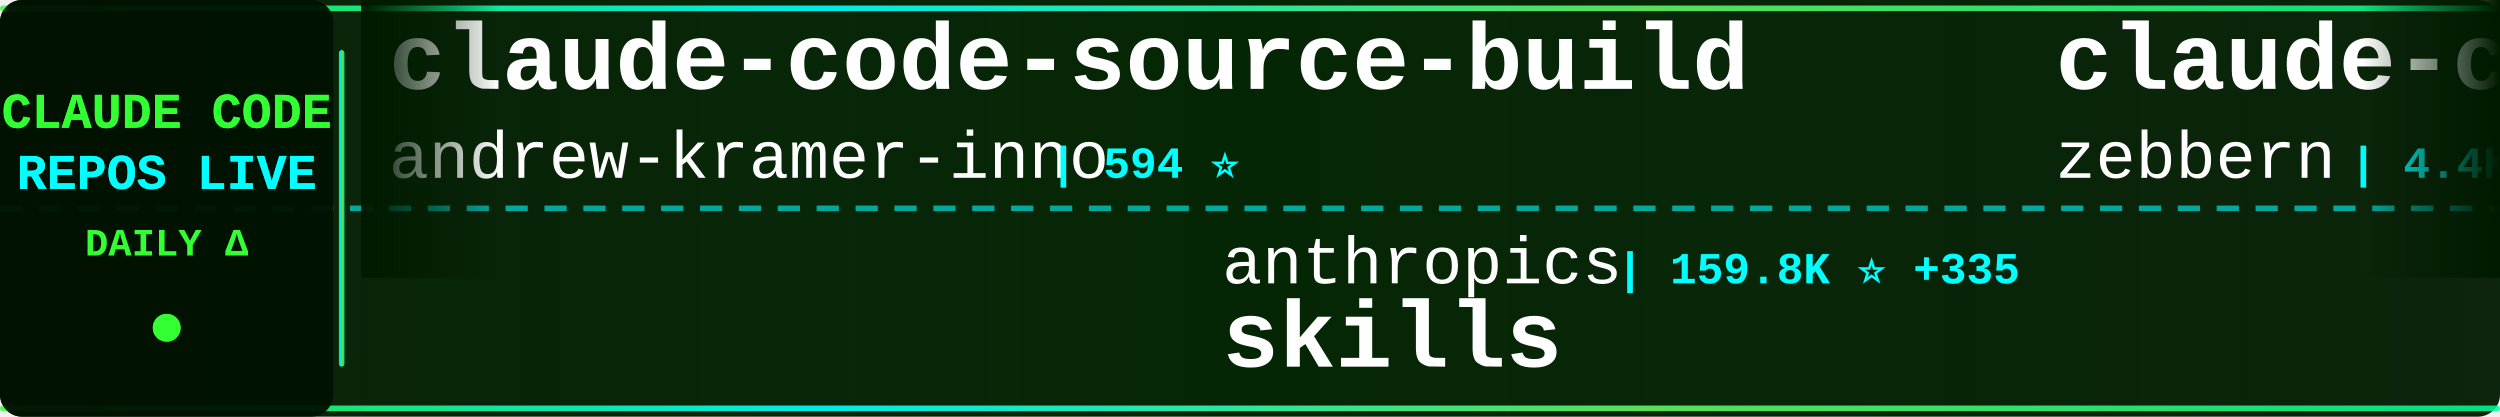
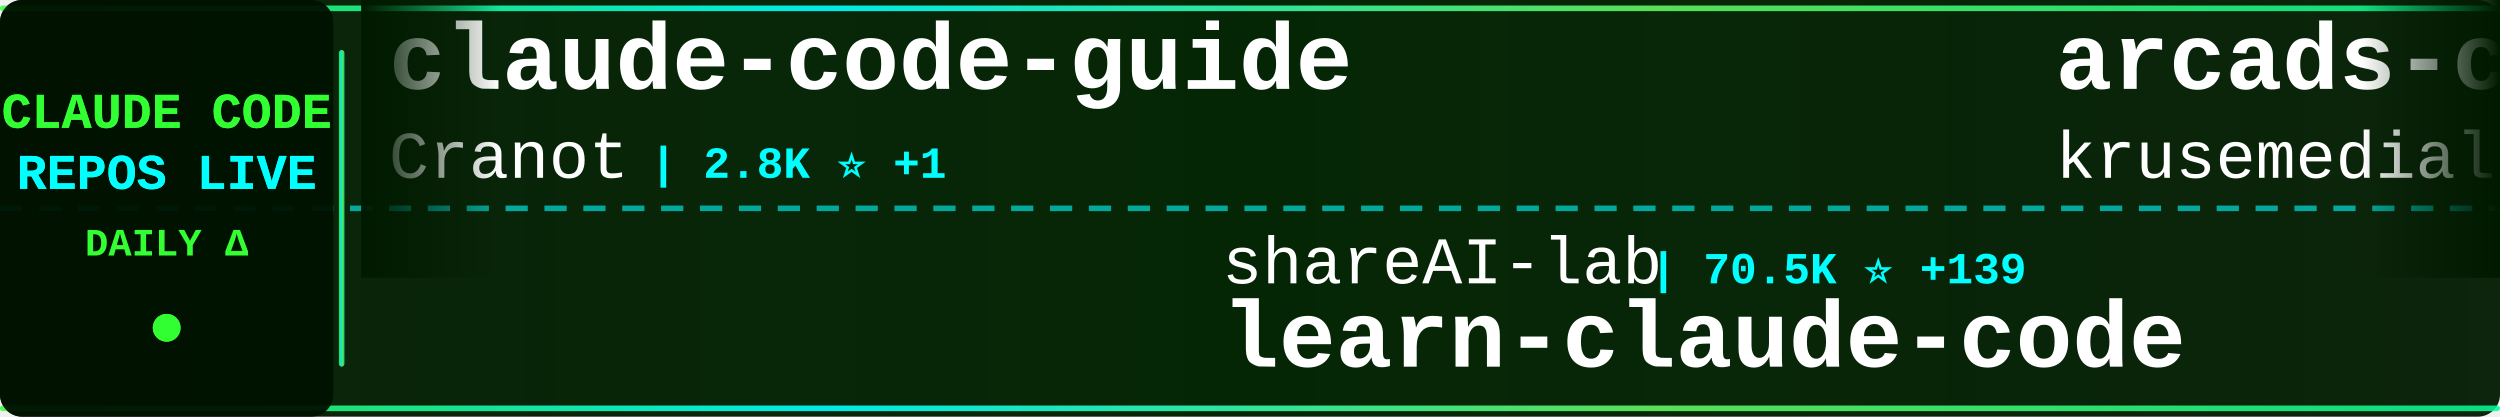
<svg xmlns="http://www.w3.org/2000/svg" width="900" height="150">
  <defs>
    <linearGradient id="tickerBg" x1="0%" y1="0%" x2="100%" y2="0%">
      <stop offset="0%" style="stop-color:#001a00;stop-opacity:0.95" />
      <stop offset="50%" style="stop-color:#002200;stop-opacity:0.98" />
      <stop offset="100%" style="stop-color:#001a00;stop-opacity:0.95" />
    </linearGradient>
    <linearGradient id="borderGrad" x1="0%" y1="0%" x2="100%" y2="0%">
      <stop offset="0%" style="stop-color:#33ff33;stop-opacity:0.85">
        <animate attributeName="stop-opacity" values="0.85;1;0.85" dur="2s" repeatCount="indefinite" />
      </stop>
      <stop offset="33%" style="stop-color:#00ffff;stop-opacity:0.9">
        <animate attributeName="stop-opacity" values="0.9;1;0.9" dur="2.2s" repeatCount="indefinite" />
      </stop>
      <stop offset="66%" style="stop-color:#66ff66;stop-opacity:0.85">
        <animate attributeName="stop-opacity" values="0.85;1;0.85" dur="1.8s" repeatCount="indefinite" />
      </stop>
      <stop offset="100%" style="stop-color:#00ff99;stop-opacity:0.85">
        <animate attributeName="stop-opacity" values="0.85;1;0.85" dur="2s" repeatCount="indefinite" />
      </stop>
    </linearGradient>
    <filter id="textGlow">
      <feGaussianBlur stdDeviation="0.1" result="coloredBlur" />
      <feMerge>
        <feMergeNode in="coloredBlur" />
        <feMergeNode in="SourceGraphic" />
      </feMerge>
    </filter>
    <filter id="metricGlow">
      <feGaussianBlur stdDeviation="0.2" result="coloredBlur" />
      <feMerge>
        <feMergeNode in="coloredBlur" />
        <feMergeNode in="SourceGraphic" />
      </feMerge>
    </filter>
    <linearGradient id="leftFade" x1="0%" y1="0%" x2="100%" y2="0%">
      <stop offset="0%" style="stop-color:#001a00;stop-opacity:1" />
      <stop offset="100%" style="stop-color:#001a00;stop-opacity:0" />
    </linearGradient>
    <linearGradient id="rightFade" x1="0%" y1="0%" x2="100%" y2="0%">
      <stop offset="0%" style="stop-color:#001a00;stop-opacity:0" />
      <stop offset="100%" style="stop-color:#001a00;stop-opacity:1" />
    </linearGradient>
  </defs>
  <rect width="900" height="150" fill="url(#tickerBg)" rx="8" />
  <rect x="0" y="2" width="900" height="2" fill="url(#borderGrad)" rx="1" />
  <rect x="0" y="146" width="900" height="2" fill="url(#borderGrad)" rx="1" />
  <line x1="0" y1="75" x2="900" y2="75" stroke="#00ffff" stroke-width="2" stroke-dasharray="8 6" opacity="0.6" />
  <rect x="0" y="0" width="120" height="150" fill="#001100" opacity="0.95" rx="8" />
  <text x="60" y="46" font-family="'Courier New', monospace" font-size="18" font-weight="bold" fill="#33ff33" text-anchor="middle" filter="url(#textGlow)">
    CLAUDE CODE
  </text>
  <text x="60" y="68" font-family="'Courier New', monospace" font-size="18" font-weight="bold" fill="#00ffff" text-anchor="middle" filter="url(#textGlow)">
    REPOS LIVE
  </text>
  <text x="60" y="92" font-family="'Courier New', monospace" font-size="14" font-weight="bold" fill="#33ff33" text-anchor="middle">
    DAILY Δ
  </text>
  <circle cx="60" cy="118" r="5" fill="#33ff33" filter="url(#metricGlow)">
    <animate attributeName="r" values="4;6;4" dur="1.5s" repeatCount="indefinite" />
    <animate attributeName="opacity" values="0.6;1;0.6" dur="1.5s" repeatCount="indefinite" />
  </circle>
  <rect x="122" y="18" width="2" height="114" fill="url(#borderGrad)" rx="1" />
  <clipPath id="tickerClip">
    <rect x="130" y="0" width="770" height="150" />
  </clipPath>
  <g clip-path="url(#tickerClip)">
    <g id="tickerItems">
      <animateTransform attributeName="transform" attributeType="XML" type="translate" from="0 0" to="-3000 0" dur="54s" repeatCount="indefinite" />
      <g transform="translate(0, 0)">
+         <text x="140" y="32" font-family="'Courier New', monospace" font-size="34" font-weight="bold" fill="#ffffff">claude-code-guide</text>
+         <text x="140" y="64" font-family="'Courier New', monospace" font-size="24" font-weight="normal" fill="#ffffff" opacity="1.0">Cranot</text>
+         <text x="234" y="64" font-family="'Courier New', monospace" font-size="16" font-weight="bold" fill="#00ffff"> | 2.8K ⭐ +1</text>
+       </g>
+       <g transform="translate(300, 0)">
+         <text x="140" y="102" font-family="'Courier New', monospace" font-size="24" font-weight="normal" fill="#ffffff" opacity="1.0">shareAI-lab</text>
+         <text x="294" y="102" font-family="'Courier New', monospace" font-size="16" font-weight="bold" fill="#00ffff"> | 70.5K ⭐ +139</text>
+         <text x="140" y="132" font-family="'Courier New', monospace" font-size="34" font-weight="bold" fill="#ffffff">learn-claude-code</text>
+       </g>
+       <g transform="translate(600, 0)">
+         <text x="140" y="32" font-family="'Courier New', monospace" font-size="34" font-weight="bold" fill="#ffffff">arcads-claude-code</text>
+         <text x="140" y="64" font-family="'Courier New', monospace" font-size="24" font-weight="normal" fill="#ffffff" opacity="1.0">krusemediallc</text>
+         <text x="318" y="64" font-family="'Courier New', monospace" font-size="16" font-weight="bold" fill="#00ffff"> | 991 ⭐ +7</text>
+       </g>
+       <g transform="translate(900, 0)">
+         <text x="140" y="102" font-family="'Courier New', monospace" font-size="24" font-weight="normal" fill="#ffffff" opacity="1.0">Maciek-roboblog</text>
+         <text x="342" y="102" font-family="'Courier New', monospace" font-size="16" font-weight="bold" fill="#00ffff"> | 8.4K ⭐ +10</text>
+         <text x="140" y="132" font-family="'Courier New', monospace" font-size="34" font-weight="bold" fill="#ffffff">Claude-Code-Usage-Monito...</text>
+       </g>
+       <g transform="translate(1200, 0)">
+         <text x="140" y="32" font-family="'Courier New', monospace" font-size="34" font-weight="bold" fill="#ffffff">Dive-into-Claude-Code</text>
+         <text x="140" y="64" font-family="'Courier New', monospace" font-size="24" font-weight="normal" fill="#ffffff" opacity="1.0">VILA-Lab</text>
+         <text x="258" y="64" font-family="'Courier New', monospace" font-size="16" font-weight="bold" fill="#00ffff"> | 1.8K ⭐ +8</text>
+       </g>
+       <g transform="translate(1500, 0)">
+         <text x="140" y="102" font-family="'Courier New', monospace" font-size="24" font-weight="normal" fill="#ffffff" opacity="1.0">chauncygu</text>
+         <text x="270" y="102" font-family="'Courier New', monospace" font-size="16" font-weight="bold" fill="#00ffff"> | 2.7K ⭐ +5</text>
+         <text x="140" y="132" font-family="'Courier New', monospace" font-size="34" font-weight="bold" fill="#ffffff">collection-claude-code-s...</text>
+       </g>
+       <g transform="translate(1800, 0)">
        <text x="140" y="32" font-family="'Courier New', monospace" font-size="34" font-weight="bold" fill="#ffffff">claude-code-source-build</text>
        <text x="140" y="64" font-family="'Courier New', monospace" font-size="24" font-weight="normal" fill="#ffffff" opacity="1.0">andrew-kramer-inno</text>
        <text x="378" y="64" font-family="'Courier New', monospace" font-size="16" font-weight="bold" fill="#00ffff"> | 594 ⭐</text>
      </g>
-       <g transform="translate(300, 0)">
-         <text x="140" y="102" font-family="'Courier New', monospace" font-size="24" font-weight="normal" fill="#ffffff" opacity="1.0">anthropics</text>
-         <text x="282" y="102" font-family="'Courier New', monospace" font-size="16" font-weight="bold" fill="#00ffff"> | 159.8K ⭐ +335</text>
-         <text x="140" y="132" font-family="'Courier New', monospace" font-size="34" font-weight="bold" fill="#ffffff">skills</text>
-       </g>
-       <g transform="translate(600, 0)">
-         <text x="140" y="32" font-family="'Courier New', monospace" font-size="34" font-weight="bold" fill="#ffffff">claude-code-guide</text>
-         <text x="140" y="64" font-family="'Courier New', monospace" font-size="24" font-weight="normal" fill="#ffffff" opacity="1.0">zebbern</text>
-         <text x="246" y="64" font-family="'Courier New', monospace" font-size="16" font-weight="bold" fill="#00ffff"> | 4.4K ⭐ +6</text>
-       </g>
-       <g transform="translate(900, 0)">
-         <text x="140" y="102" font-family="'Courier New', monospace" font-size="24" font-weight="normal" fill="#ffffff" opacity="1.0">digitalsamba</text>
-         <text x="306" y="102" font-family="'Courier New', monospace" font-size="16" font-weight="bold" fill="#00ffff"> | 1.7K ⭐ +9</text>
-         <text x="140" y="132" font-family="'Courier New', monospace" font-size="34" font-weight="bold" fill="#ffffff">claude-code-video-toolki...</text>
-       </g>
-       <g transform="translate(1200, 0)">
-         <text x="140" y="32" font-family="'Courier New', monospace" font-size="34" font-weight="bold" fill="#ffffff">CLIProxyAPI</text>
-         <text x="140" y="64" font-family="'Courier New', monospace" font-size="24" font-weight="normal" fill="#ffffff" opacity="1.0">router-for-me</text>
-         <text x="318" y="64" font-family="'Courier New', monospace" font-size="16" font-weight="bold" fill="#00ffff"> | 39.7K ⭐ +126</text>
-       </g>
-       <g transform="translate(1500, 0)">
-         <text x="140" y="102" font-family="'Courier New', monospace" font-size="24" font-weight="normal" fill="#ffffff" opacity="1.0">lintsinghua</text>
-         <text x="294" y="102" font-family="'Courier New', monospace" font-size="16" font-weight="bold" fill="#00ffff"> | 3.9K ⭐ +11</text>
-         <text x="140" y="132" font-family="'Courier New', monospace" font-size="34" font-weight="bold" fill="#ffffff">claude-code-book</text>
-       </g>
-       <g transform="translate(1800, 0)">
-         <text x="140" y="32" font-family="'Courier New', monospace" font-size="34" font-weight="bold" fill="#ffffff">claude-code-router</text>
-         <text x="140" y="64" font-family="'Courier New', monospace" font-size="24" font-weight="normal" fill="#ffffff" opacity="1.0">musistudio</text>
-         <text x="282" y="64" font-family="'Courier New', monospace" font-size="16" font-weight="bold" fill="#00ffff"> | 35.7K ⭐ +27</text>
-       </g>
      <g transform="translate(2100, 0)">
-         <text x="140" y="102" font-family="'Courier New', monospace" font-size="24" font-weight="normal" fill="#ffffff" opacity="1.0">ChinaSiro</text>
-         <text x="270" y="102" font-family="'Courier New', monospace" font-size="16" font-weight="bold" fill="#00ffff"> | 9.5K ⭐ +3</text>
-         <text x="140" y="132" font-family="'Courier New', monospace" font-size="34" font-weight="bold" fill="#ffffff">claude-code-sourcemap</text>
+         <text x="140" y="102" font-family="'Courier New', monospace" font-size="24" font-weight="normal" fill="#ffffff" opacity="1.0">Yuyz0112</text>
+         <text x="258" y="102" font-family="'Courier New', monospace" font-size="16" font-weight="bold" fill="#00ffff"> | 2.4K ⭐</text>
+         <text x="140" y="132" font-family="'Courier New', monospace" font-size="34" font-weight="bold" fill="#ffffff">claude-code-reverse</text>
      </g>
      <g transform="translate(2400, 0)">
-         <text x="140" y="32" font-family="'Courier New', monospace" font-size="34" font-weight="bold" fill="#ffffff">claude-code-reverse</text>
-         <text x="140" y="64" font-family="'Courier New', monospace" font-size="24" font-weight="normal" fill="#ffffff" opacity="1.0">Yuyz0112</text>
-         <text x="258" y="64" font-family="'Courier New', monospace" font-size="16" font-weight="bold" fill="#00ffff"> | 2.4K ⭐</text>
+         <text x="140" y="32" font-family="'Courier New', monospace" font-size="34" font-weight="bold" fill="#ffffff">Claude-code</text>
+         <text x="140" y="64" font-family="'Courier New', monospace" font-size="24" font-weight="normal" fill="#ffffff" opacity="1.0">zstmfhy</text>
+         <text x="246" y="64" font-family="'Courier New', monospace" font-size="16" font-weight="bold" fill="#00ffff"> | 190 ⭐</text>
      </g>
      <g transform="translate(2700, 0)">
-         <text x="140" y="102" font-family="'Courier New', monospace" font-size="24" font-weight="normal" fill="#ffffff" opacity="1.0">ponponon</text>
-         <text x="258" y="102" font-family="'Courier New', monospace" font-size="16" font-weight="bold" fill="#00ffff"> | 2.3K ⭐</text>
-         <text x="140" y="132" font-family="'Courier New', monospace" font-size="34" font-weight="bold" fill="#ffffff">claude_code_src</text>
+         <text x="140" y="102" font-family="'Courier New', monospace" font-size="24" font-weight="normal" fill="#ffffff" opacity="1.0">Yeachan-Heo</text>
+         <text x="294" y="102" font-family="'Courier New', monospace" font-size="16" font-weight="bold" fill="#00ffff"> | 37.6K ⭐ +50</text>
+         <text x="140" y="132" font-family="'Courier New', monospace" font-size="34" font-weight="bold" fill="#ffffff">oh-my-claudecode</text>
      </g>
      <g transform="translate(3000, 0)">
-         <text x="140" y="32" font-family="'Courier New', monospace" font-size="34" font-weight="bold" fill="#ffffff">claude-code-source-build</text>
-         <text x="140" y="64" font-family="'Courier New', monospace" font-size="24" font-weight="normal" fill="#ffffff" opacity="1.0">andrew-kramer-inno</text>
-         <text x="378" y="64" font-family="'Courier New', monospace" font-size="16" font-weight="bold" fill="#00ffff"> | 594 ⭐</text>
+         <text x="140" y="32" font-family="'Courier New', monospace" font-size="34" font-weight="bold" fill="#ffffff">claude-code-guide</text>
+         <text x="140" y="64" font-family="'Courier New', monospace" font-size="24" font-weight="normal" fill="#ffffff" opacity="1.0">Cranot</text>
+         <text x="234" y="64" font-family="'Courier New', monospace" font-size="16" font-weight="bold" fill="#00ffff"> | 2.8K ⭐ +1</text>
      </g>
      <g transform="translate(3300, 0)">
-         <text x="140" y="102" font-family="'Courier New', monospace" font-size="24" font-weight="normal" fill="#ffffff" opacity="1.0">anthropics</text>
-         <text x="282" y="102" font-family="'Courier New', monospace" font-size="16" font-weight="bold" fill="#00ffff"> | 159.8K ⭐ +335</text>
-         <text x="140" y="132" font-family="'Courier New', monospace" font-size="34" font-weight="bold" fill="#ffffff">skills</text>
+         <text x="140" y="102" font-family="'Courier New', monospace" font-size="24" font-weight="normal" fill="#ffffff" opacity="1.0">shareAI-lab</text>
+         <text x="294" y="102" font-family="'Courier New', monospace" font-size="16" font-weight="bold" fill="#00ffff"> | 70.5K ⭐ +139</text>
+         <text x="140" y="132" font-family="'Courier New', monospace" font-size="34" font-weight="bold" fill="#ffffff">learn-claude-code</text>
      </g>
      <g transform="translate(3600, 0)">
-         <text x="140" y="32" font-family="'Courier New', monospace" font-size="34" font-weight="bold" fill="#ffffff">claude-code-guide</text>
-         <text x="140" y="64" font-family="'Courier New', monospace" font-size="24" font-weight="normal" fill="#ffffff" opacity="1.0">zebbern</text>
-         <text x="246" y="64" font-family="'Courier New', monospace" font-size="16" font-weight="bold" fill="#00ffff"> | 4.4K ⭐ +6</text>
+         <text x="140" y="32" font-family="'Courier New', monospace" font-size="34" font-weight="bold" fill="#ffffff">arcads-claude-code</text>
+         <text x="140" y="64" font-family="'Courier New', monospace" font-size="24" font-weight="normal" fill="#ffffff" opacity="1.0">krusemediallc</text>
+         <text x="318" y="64" font-family="'Courier New', monospace" font-size="16" font-weight="bold" fill="#00ffff"> | 991 ⭐ +7</text>
      </g>
      <g transform="translate(3900, 0)">
-         <text x="140" y="102" font-family="'Courier New', monospace" font-size="24" font-weight="normal" fill="#ffffff" opacity="1.0">digitalsamba</text>
-         <text x="306" y="102" font-family="'Courier New', monospace" font-size="16" font-weight="bold" fill="#00ffff"> | 1.7K ⭐ +9</text>
-         <text x="140" y="132" font-family="'Courier New', monospace" font-size="34" font-weight="bold" fill="#ffffff">claude-code-video-toolki...</text>
+         <text x="140" y="102" font-family="'Courier New', monospace" font-size="24" font-weight="normal" fill="#ffffff" opacity="1.0">Maciek-roboblog</text>
+         <text x="342" y="102" font-family="'Courier New', monospace" font-size="16" font-weight="bold" fill="#00ffff"> | 8.4K ⭐ +10</text>
+         <text x="140" y="132" font-family="'Courier New', monospace" font-size="34" font-weight="bold" fill="#ffffff">Claude-Code-Usage-Monito...</text>
      </g>
    </g>
  </g>
  <rect x="130" y="0" width="50" height="100" fill="url(#leftFade)" />
  <rect x="850" y="0" width="50" height="100" fill="url(#rightFade)" />
</svg>
